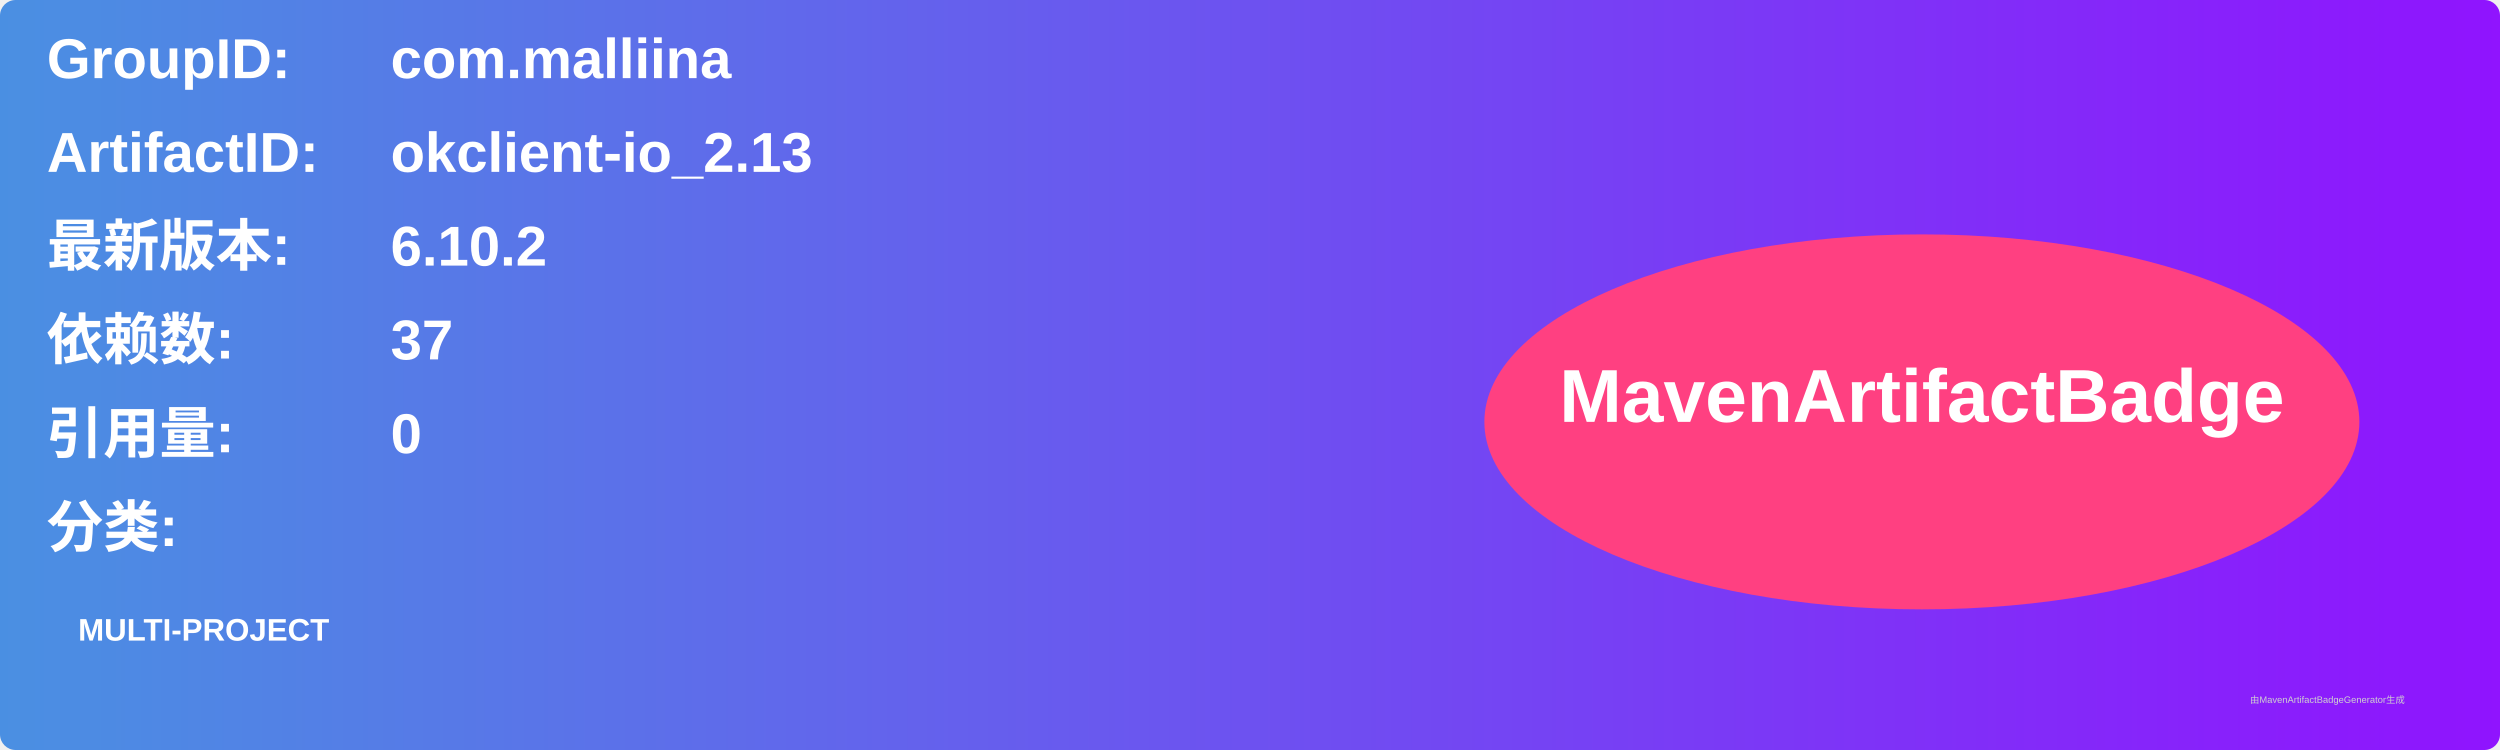
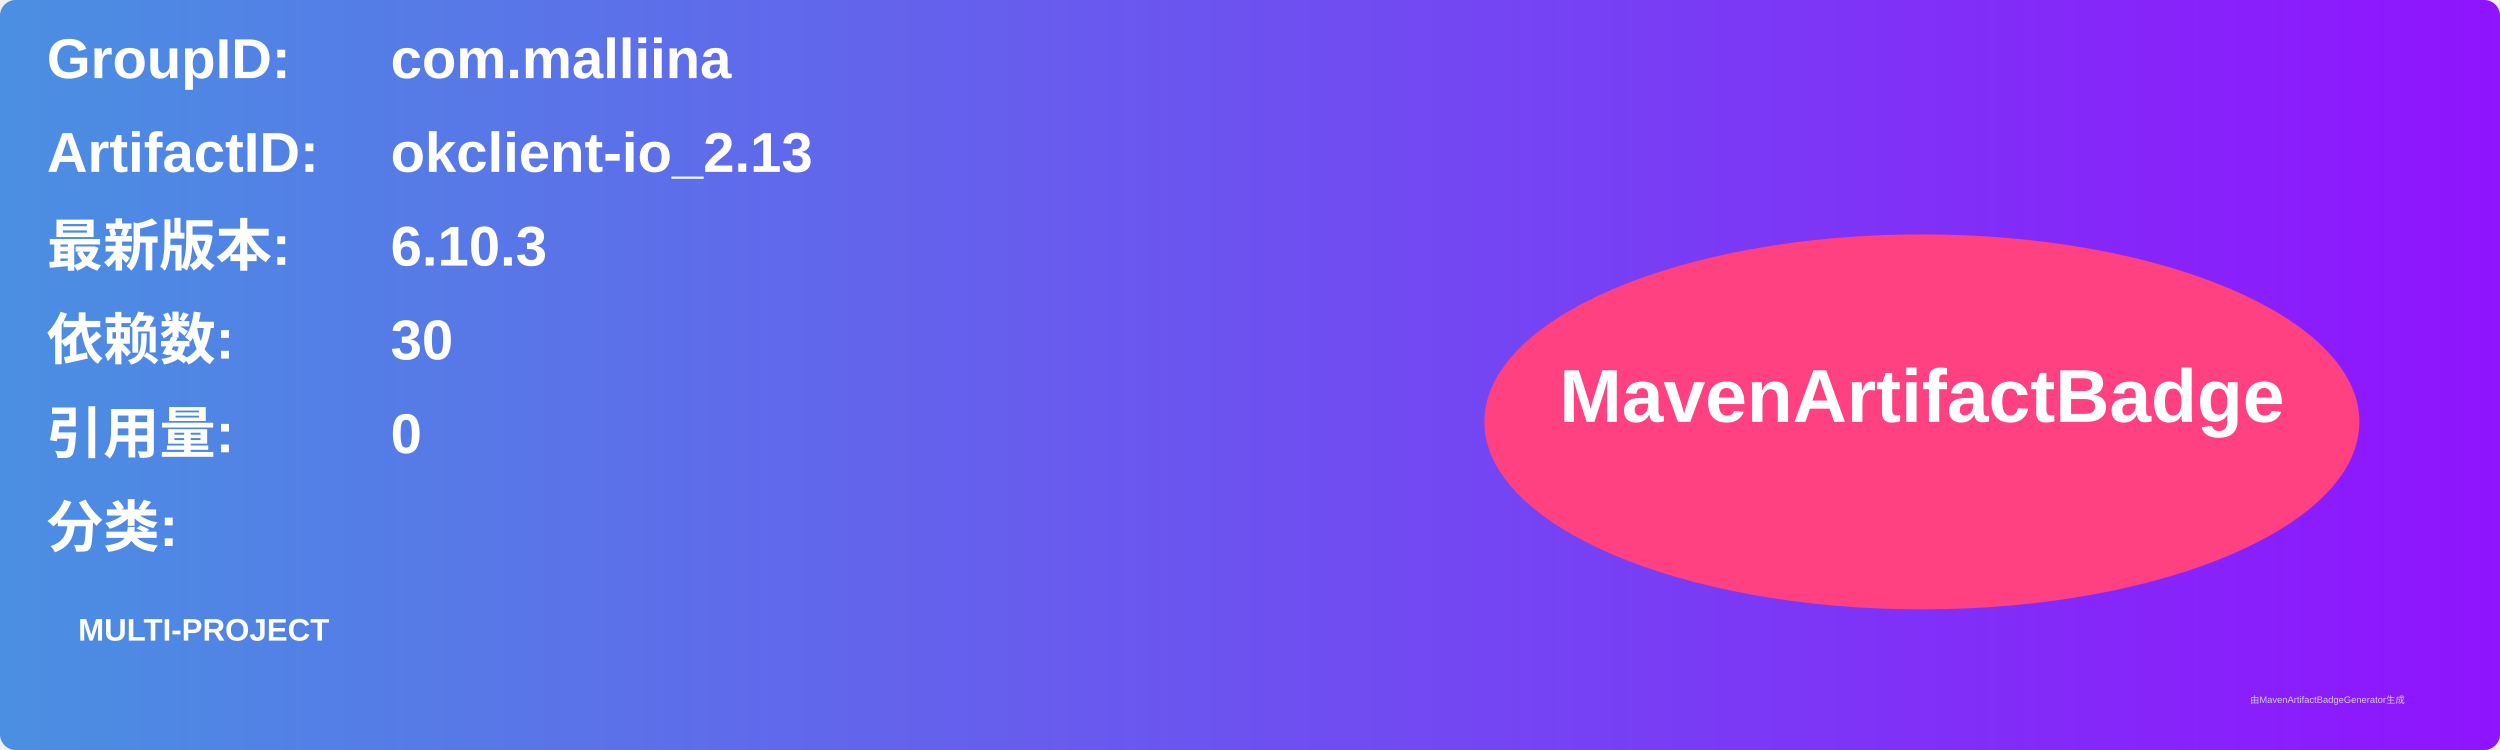
<svg xmlns="http://www.w3.org/2000/svg" width="800" height="240" viewBox="0 0 800 240">
  <linearGradient id="grad" x1="0%" y1="0%" x2="100%" y2="0%">
    <stop offset="0%" stop-color="#4a90e2" />
    <stop offset="100%" stop-color="#9013fe" />
  </linearGradient>
  <rect width="100%" height="100%" rx="5" ry="5" fill="url(#grad)" />
  <g transform="translate(15, 15)">
    <text x="0" y="10" font-family="Arial" font-size="18" fill="white" font-weight="bold" width="260">GroupID:</text>
    <text x="110" y="10" font-family="Arial" font-size="18" fill="white" font-weight="bold" width="460">com.malliina</text>
    <text x="0" y="40" font-family="Arial" font-size="18" fill="white" font-weight="bold" width="260">ArtifactID:</text>
    <text x="110" y="40" font-family="Arial" font-size="18" fill="white" font-weight="bold" width="460">okclient-io_2.13</text>
    <text x="0" y="70" font-family="Arial" font-size="18" fill="white" font-weight="bold">最新版本:</text>
    <text x="110" y="70" font-family="Arial" font-size="18" fill="white" font-weight="bold">
-       <tspan font-weight="bold">6.10.2</tspan>
+       <tspan font-weight="bold">6.10.3</tspan>
    </text>
    <text x="0" y="100" font-family="Arial" font-size="18" fill="white" font-weight="bold">依赖数: </text>
    <text x="110" y="100" font-family="Arial" font-size="18" fill="white">
-       <tspan font-weight="bold">37</tspan>
+       <tspan font-weight="bold">30</tspan>
    </text>
    <text x="0" y="130" font-family="Arial" font-size="18" fill="white" font-weight="bold">引用量: </text>
    <text x="110" y="130" font-family="Arial" font-size="18" fill="white">
      <tspan font-weight="bold">0</tspan>
    </text>
    <text x="0" y="160" font-family="Arial" font-size="18" fill="white" font-weight="bold">分类:</text>
    <text x="10" y="190" font-family="Arial" font-size="10" fill="white">
      <tspan font-weight="bold">MULTI-PROJECT</tspan>
    </text>
    <ellipse cx="600" cy="120" rx="140" ry="60" fill="#ff4081" />
    <text x="600" y="120" text-anchor="middle" font-family="Arial" font-size="24" fill="white" font-weight="bold">MavenArtifactBadge</text>
  </g>
  <text x="720" y="225" font-family="Arial" font-size="3" fill="#d0d0d0">由MavenArtifactBadgeGenerator生成</text>
</svg>
